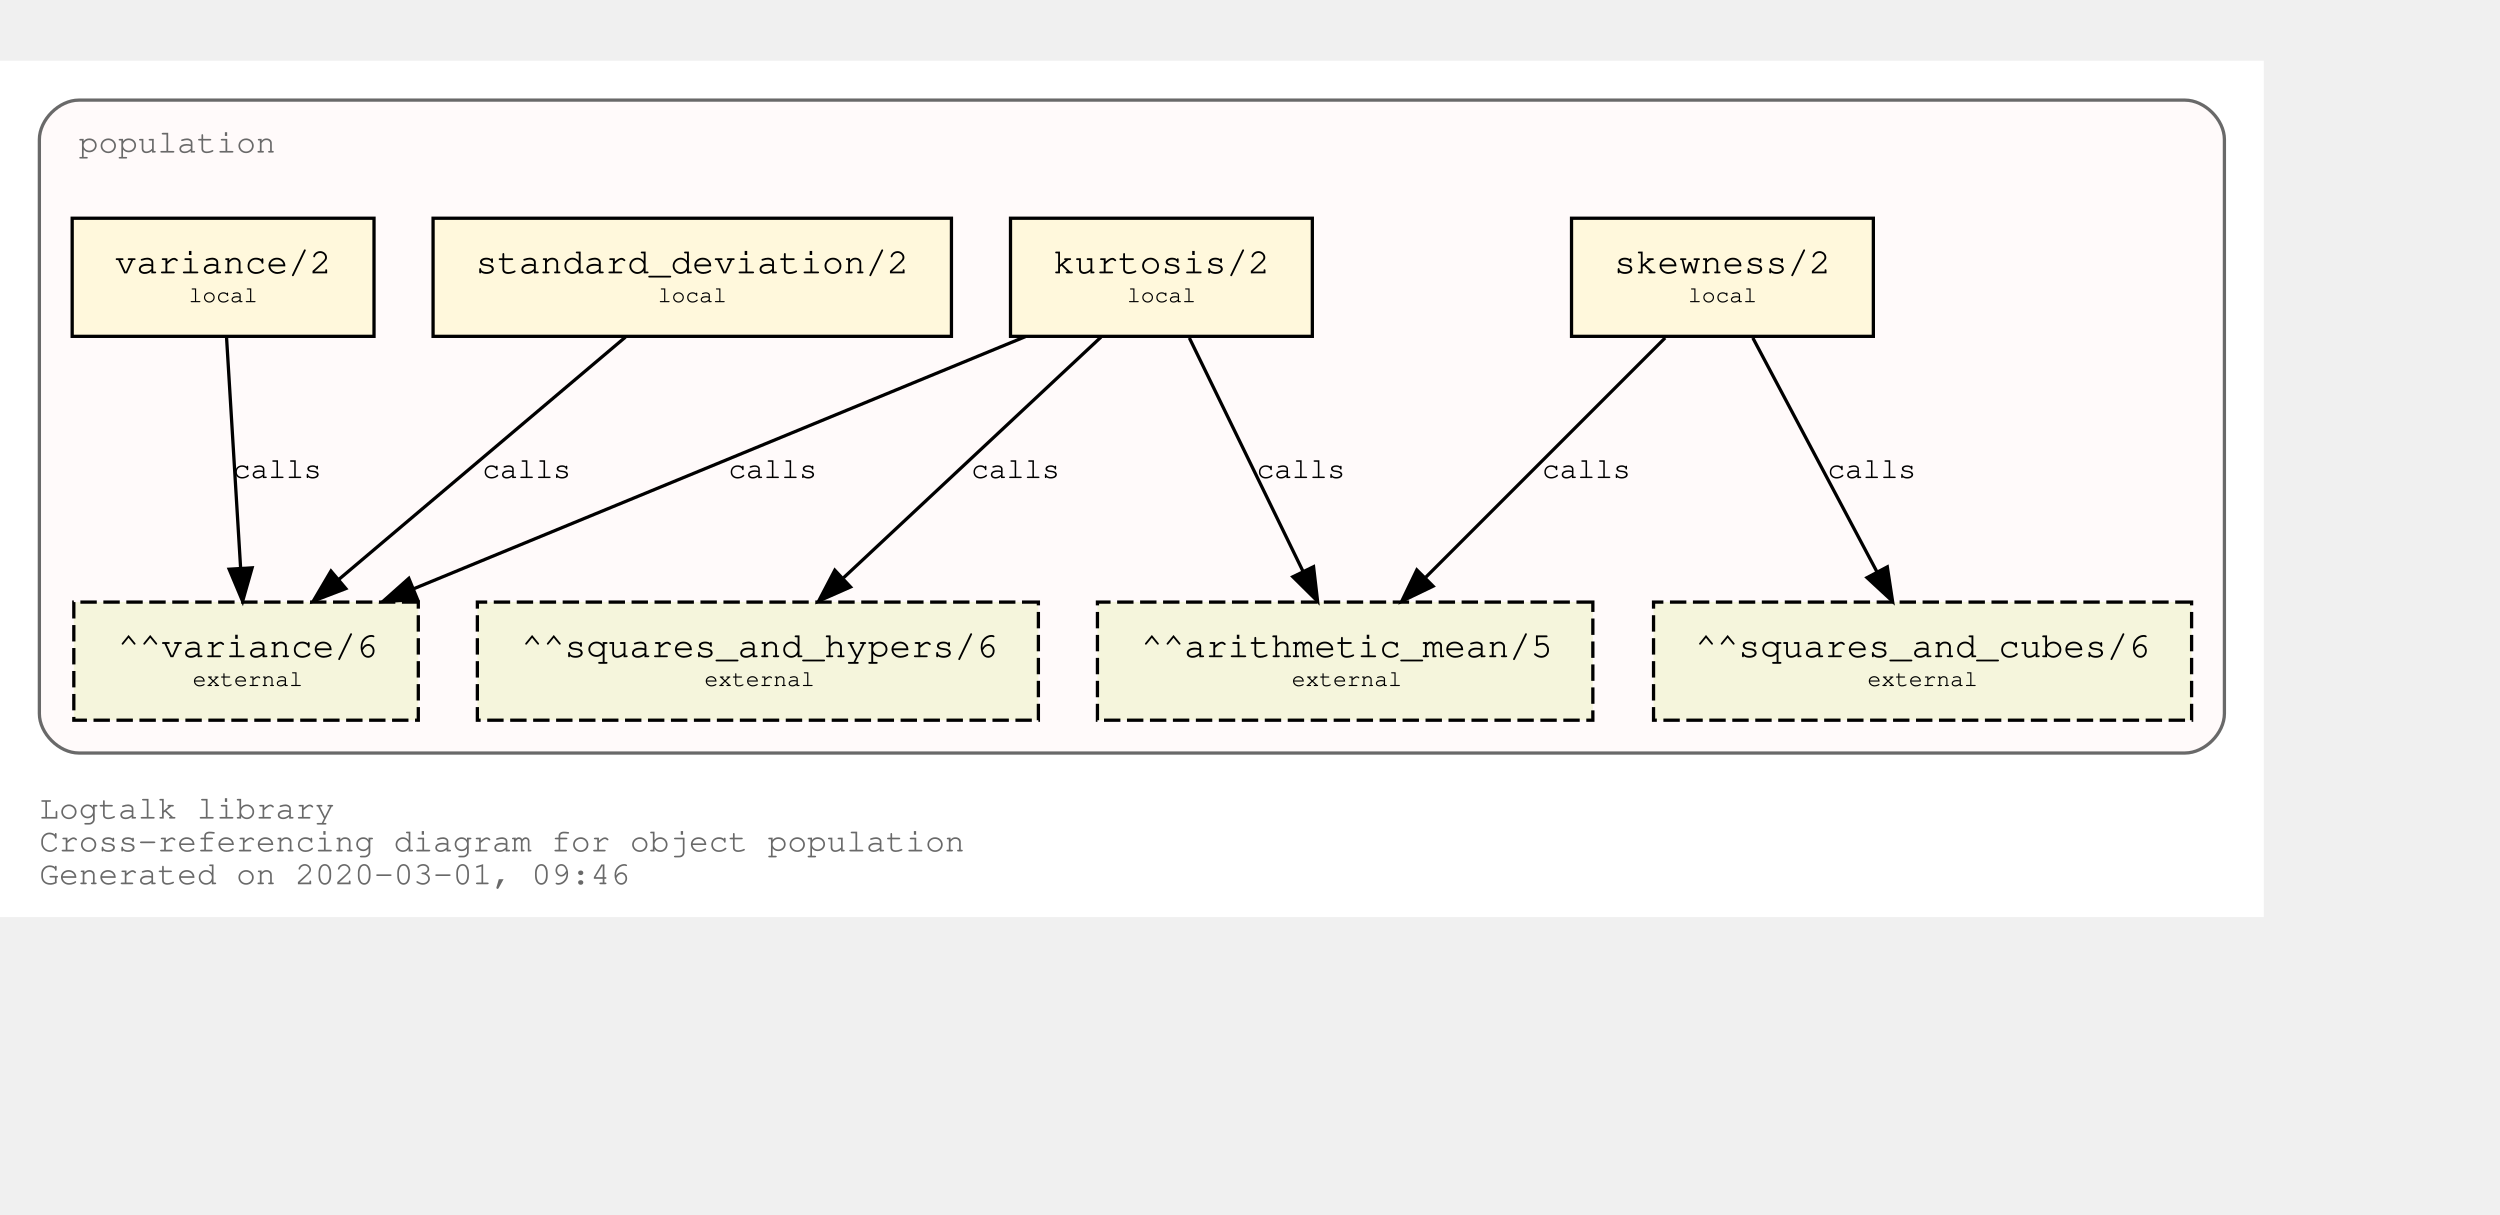
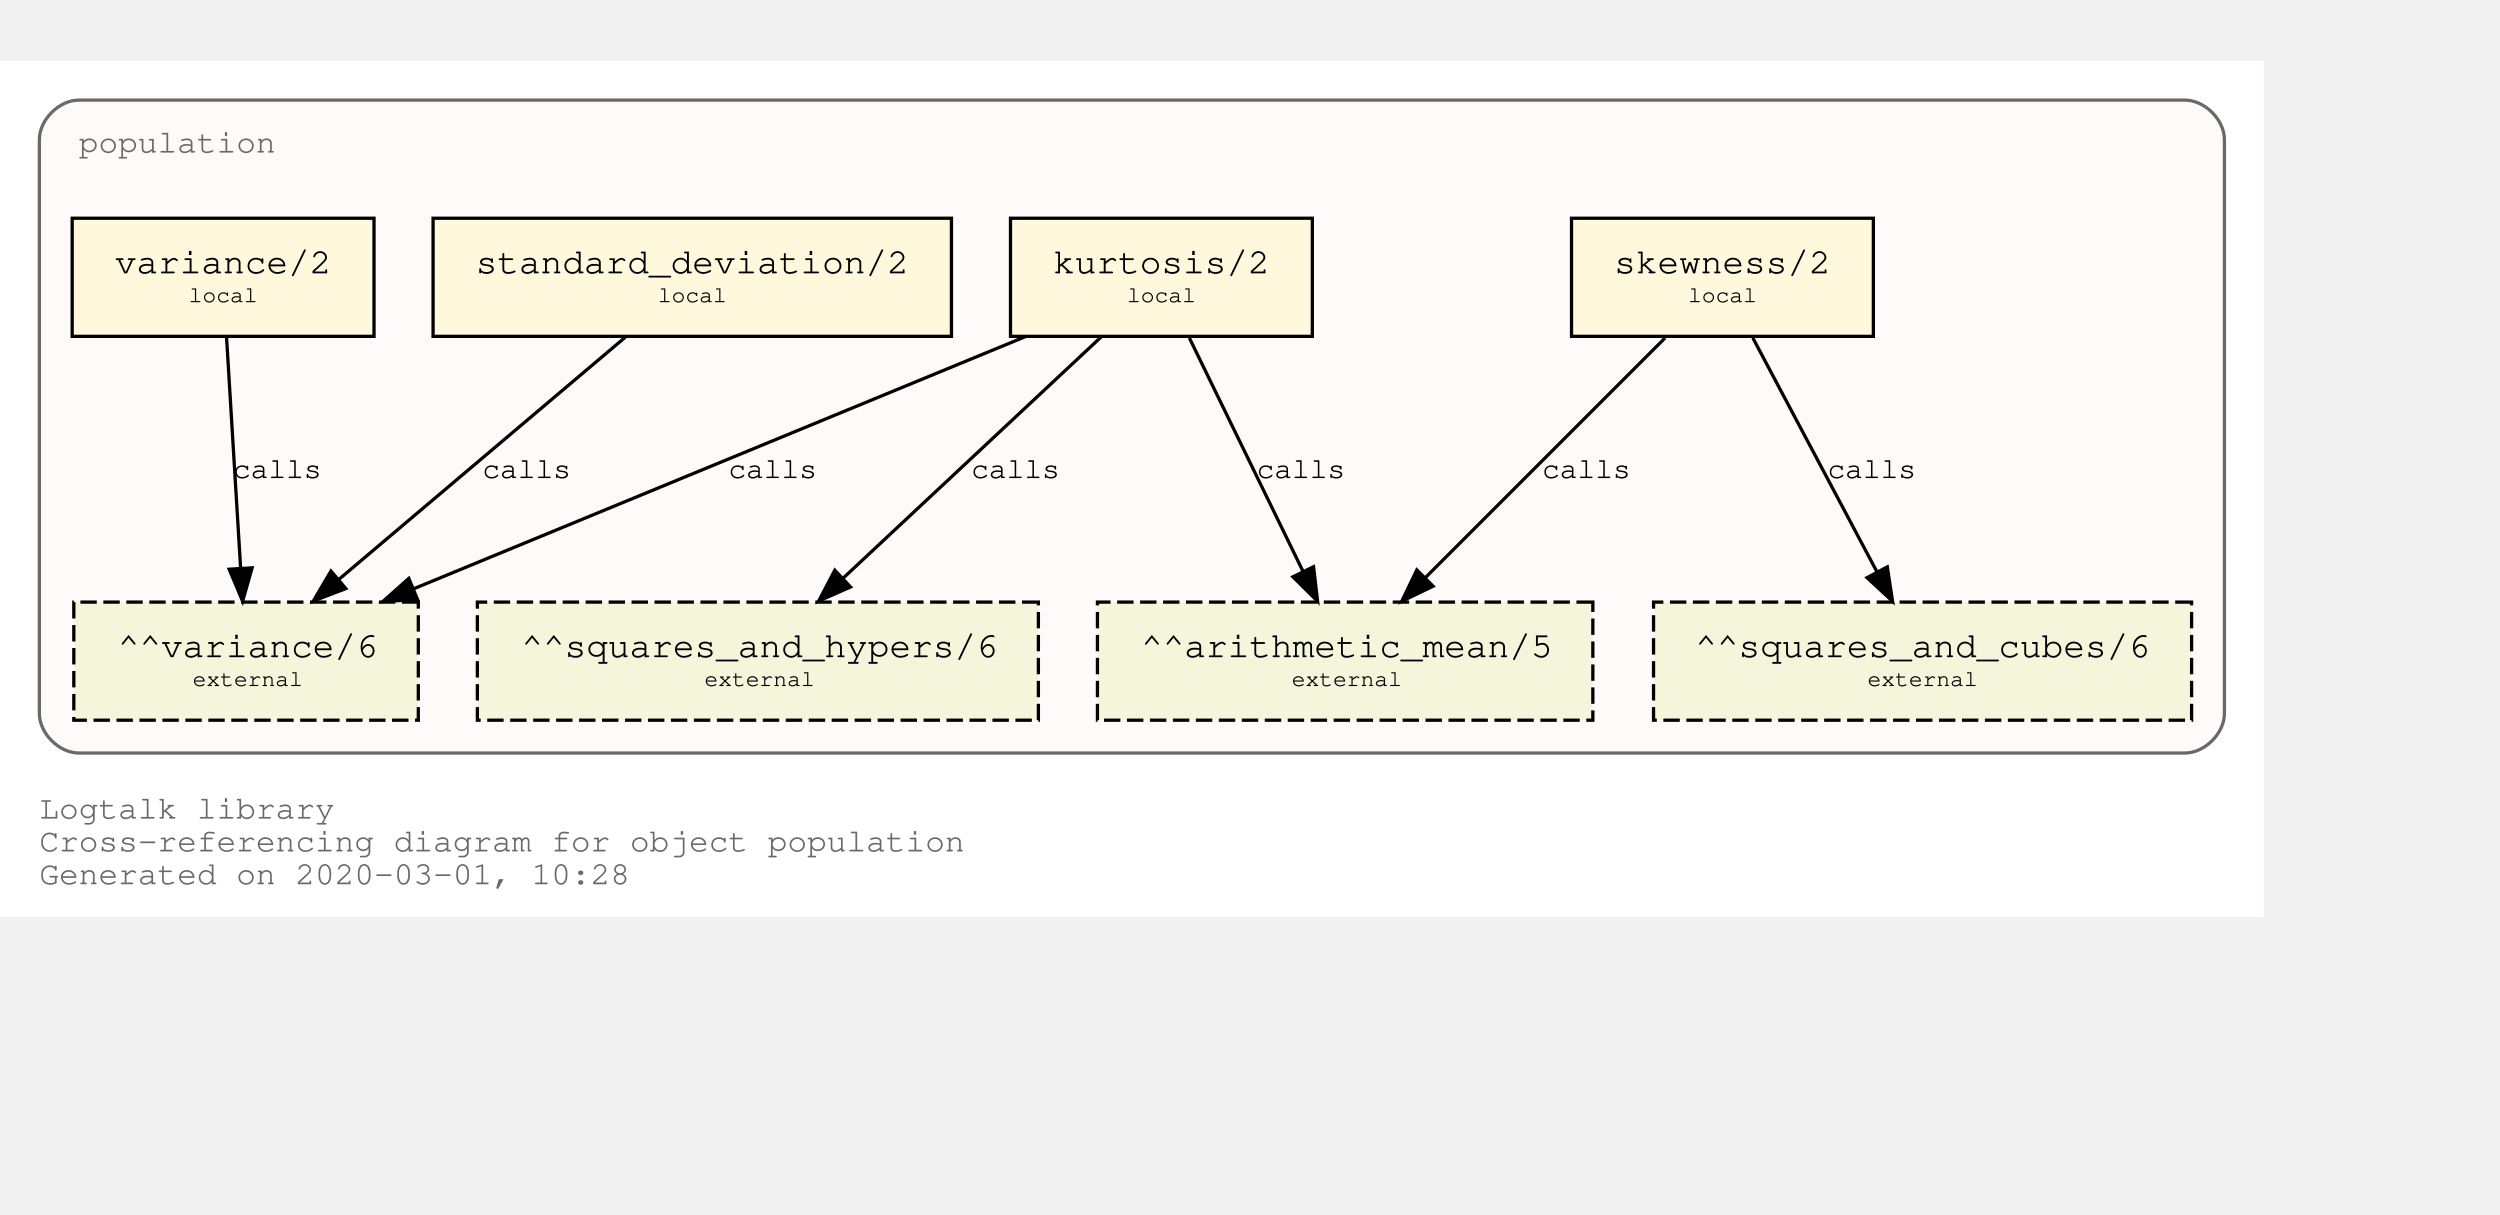
<svg xmlns="http://www.w3.org/2000/svg" xmlns:xlink="http://www.w3.org/1999/xlink" width="834pt" height="405pt" viewBox="72.00 72.00 762.00 333.00">
  <g id="graph0" class="graph" transform="scale(1 1) rotate(0) translate(76 329)">
    <polygon fill="white" stroke="transparent" points="-4,4 -4,-257 686,-257 686,4 -4,4" />
    <text text-anchor="start" x="8" y="-26" font-family="Courier,monospace" font-size="10.00" fill="dimgray">Logtalk library</text>
    <text text-anchor="start" x="8" y="-16" font-family="Courier,monospace" font-size="10.00" fill="dimgray">Cross-referencing diagram for object population</text>
-     <text text-anchor="start" x="8" y="-6" font-family="Courier,monospace" font-size="10.00" fill="dimgray">Generated on 2020-03-01, 09:46</text>
+     <text text-anchor="start" x="8" y="-6" font-family="Courier,monospace" font-size="10.00" fill="dimgray">Generated on 2020-03-01, 10:28</text>
    <g id="clust1" class="cluster">
      <g id="a_clust1">
        <a xlink:title="population">
          <path fill="snow" stroke="dimgray" d="M20,-46C20,-46 662,-46 662,-46 668,-46 674,-52 674,-58 674,-58 674,-233 674,-233 674,-239 668,-245 662,-245 662,-245 20,-245 20,-245 14,-245 8,-239 8,-233 8,-233 8,-58 8,-58 8,-52 14,-46 20,-46" />
          <g id="a_clust1_0">
-             <a xlink:href="https://github.com/LogtalkDotOrg/logtalk3/tree/2e79bc447ebf5d3c285bf9e2fb38b4c82696a6b3/library/statistics/population.lgt" xlink:title="https://github.com/LogtalkDotOrg/logtalk3/tree/2e79bc447ebf5d3c285bf9e2fb38b4c82696a6b3/library/statistics/population.lgt">
+             <a xlink:href="https://github.com/LogtalkDotOrg/logtalk3/tree/28b6c9017f3f3a68430793f8eb26ee6105e46f1a/library/statistics/population.lgt" xlink:title="https://github.com/LogtalkDotOrg/logtalk3/tree/28b6c9017f3f3a68430793f8eb26ee6105e46f1a/library/statistics/population.lgt">
              <text text-anchor="start" x="20" y="-229" font-family="Courier,monospace" font-size="10.00" fill="dimgray">population</text>
            </a>
          </g>
        </a>
      </g>
    </g>
    <g id="node1" class="node">
      <g id="a_node1">
-         <a xlink:href="https://github.com/LogtalkDotOrg/logtalk3/tree/2e79bc447ebf5d3c285bf9e2fb38b4c82696a6b3/library/statistics/population.lgt#L32" xlink:title="https://github.com/LogtalkDotOrg/logtalk3/tree/2e79bc447ebf5d3c285bf9e2fb38b4c82696a6b3/library/statistics/population.lgt#L32">
+         <a xlink:href="https://github.com/LogtalkDotOrg/logtalk3/tree/28b6c9017f3f3a68430793f8eb26ee6105e46f1a/library/statistics/population.lgt#L32" xlink:title="https://github.com/LogtalkDotOrg/logtalk3/tree/28b6c9017f3f3a68430793f8eb26ee6105e46f1a/library/statistics/population.lgt#L32">
          <polygon fill="cornsilk" stroke="black" points="567,-209 475,-209 475,-173 567,-173 567,-209" />
          <text text-anchor="start" x="482.8" y="-192.8" font-family="Courier,monospace" font-size="9.00"> </text>
          <text text-anchor="start" x="487.99" y="-192.2" font-family="Courier,monospace" font-size="11.00">skewness/2</text>
          <text text-anchor="start" x="553.8" y="-192.8" font-family="Courier,monospace" font-size="9.00"> </text>
          <text text-anchor="start" x="482.8" y="-182.8" font-family="Courier,monospace" font-size="9.00"> </text>
          <text text-anchor="start" x="510.5" y="-183.4" font-family="Courier,monospace" font-size="7.00">local</text>
          <text text-anchor="start" x="553.8" y="-182.8" font-family="Courier,monospace" font-size="9.00"> </text>
        </a>
      </g>
    </g>
    <g id="node5" class="node">
      <polygon fill="beige" stroke="black" stroke-dasharray="5,2" points="481.5,-92 330.5,-92 330.5,-56 481.5,-56 481.5,-92" />
      <text text-anchor="start" x="338.8" y="-75.8" font-family="Courier,monospace" font-size="9.00"> </text>
      <text text-anchor="start" x="343.79" y="-75.2" font-family="Courier,monospace" font-size="11.00">^^arithmetic_mean/5</text>
      <text text-anchor="start" x="468.8" y="-75.8" font-family="Courier,monospace" font-size="9.00"> </text>
      <text text-anchor="start" x="338.8" y="-65.8" font-family="Courier,monospace" font-size="9.00"> </text>
      <text text-anchor="start" x="389.7" y="-66.4" font-family="Courier,monospace" font-size="7.00">external</text>
      <text text-anchor="start" x="468.8" y="-65.8" font-family="Courier,monospace" font-size="9.00"> </text>
    </g>
    <g id="edge1" class="edge">
      <g id="a_edge1">
-         <a xlink:href="https://github.com/LogtalkDotOrg/logtalk3/tree/2e79bc447ebf5d3c285bf9e2fb38b4c82696a6b3/library/statistics/population.lgt#L32" xlink:title="calls">
+         <a xlink:href="https://github.com/LogtalkDotOrg/logtalk3/tree/28b6c9017f3f3a68430793f8eb26ee6105e46f1a/library/statistics/population.lgt#L32" xlink:title="calls">
          <path fill="none" stroke="black" d="M503.53,-172.53C484.09,-153.09 452.51,-121.51 430.57,-99.57" />
          <polygon fill="black" stroke="black" points="432.8,-96.85 423.25,-92.25 427.85,-101.8 432.8,-96.85" />
        </a>
      </g>
      <g id="a_edge1-label">
-         <a xlink:href="https://github.com/LogtalkDotOrg/logtalk3/tree/2e79bc447ebf5d3c285bf9e2fb38b4c82696a6b3/library/statistics/population.lgt#L32" xlink:title="https://github.com/LogtalkDotOrg/logtalk3/tree/2e79bc447ebf5d3c285bf9e2fb38b4c82696a6b3/library/statistics/population.lgt#L32">
+         <a xlink:href="https://github.com/LogtalkDotOrg/logtalk3/tree/28b6c9017f3f3a68430793f8eb26ee6105e46f1a/library/statistics/population.lgt#L32" xlink:title="https://github.com/LogtalkDotOrg/logtalk3/tree/28b6c9017f3f3a68430793f8eb26ee6105e46f1a/library/statistics/population.lgt#L32">
          <text text-anchor="start" x="466" y="-129.8" font-family="Courier,monospace" font-size="9.00">calls</text>
        </a>
      </g>
    </g>
    <g id="node6" class="node">
      <polygon fill="beige" stroke="black" stroke-dasharray="5,2" points="664,-92 500,-92 500,-56 664,-56 664,-92" />
      <text text-anchor="start" x="507.8" y="-75.8" font-family="Courier,monospace" font-size="9.00"> </text>
      <text text-anchor="start" x="512.69" y="-75.2" font-family="Courier,monospace" font-size="11.00">^^squares_and_cubes/6</text>
      <text text-anchor="start" x="650.8" y="-75.8" font-family="Courier,monospace" font-size="9.00"> </text>
      <text text-anchor="start" x="507.8" y="-65.8" font-family="Courier,monospace" font-size="9.00"> </text>
      <text text-anchor="start" x="565.2" y="-66.4" font-family="Courier,monospace" font-size="7.00">external</text>
      <text text-anchor="start" x="650.8" y="-65.8" font-family="Courier,monospace" font-size="9.00"> </text>
    </g>
    <g id="edge2" class="edge">
      <g id="a_edge2">
-         <a xlink:href="https://github.com/LogtalkDotOrg/logtalk3/tree/2e79bc447ebf5d3c285bf9e2fb38b4c82696a6b3/library/statistics/population.lgt#L32" xlink:title="calls">
+         <a xlink:href="https://github.com/LogtalkDotOrg/logtalk3/tree/28b6c9017f3f3a68430793f8eb26ee6105e46f1a/library/statistics/population.lgt#L32" xlink:title="calls">
          <path fill="none" stroke="black" d="M530.26,-172.53C540.31,-153.6 556.46,-123.16 568.04,-101.32" />
          <polygon fill="black" stroke="black" points="571.25,-102.73 572.85,-92.25 565.07,-99.45 571.25,-102.73" />
        </a>
      </g>
      <g id="a_edge2-label">
-         <a xlink:href="https://github.com/LogtalkDotOrg/logtalk3/tree/2e79bc447ebf5d3c285bf9e2fb38b4c82696a6b3/library/statistics/population.lgt#L32" xlink:title="https://github.com/LogtalkDotOrg/logtalk3/tree/2e79bc447ebf5d3c285bf9e2fb38b4c82696a6b3/library/statistics/population.lgt#L32">
+         <a xlink:href="https://github.com/LogtalkDotOrg/logtalk3/tree/28b6c9017f3f3a68430793f8eb26ee6105e46f1a/library/statistics/population.lgt#L32" xlink:title="https://github.com/LogtalkDotOrg/logtalk3/tree/28b6c9017f3f3a68430793f8eb26ee6105e46f1a/library/statistics/population.lgt#L32">
          <text text-anchor="start" x="553" y="-129.8" font-family="Courier,monospace" font-size="9.00">calls</text>
        </a>
      </g>
    </g>
    <g id="node2" class="node">
      <g id="a_node2">
-         <a xlink:href="https://github.com/LogtalkDotOrg/logtalk3/tree/2e79bc447ebf5d3c285bf9e2fb38b4c82696a6b3/library/statistics/population.lgt#L40" xlink:title="https://github.com/LogtalkDotOrg/logtalk3/tree/2e79bc447ebf5d3c285bf9e2fb38b4c82696a6b3/library/statistics/population.lgt#L40">
+         <a xlink:href="https://github.com/LogtalkDotOrg/logtalk3/tree/28b6c9017f3f3a68430793f8eb26ee6105e46f1a/library/statistics/population.lgt#L40" xlink:title="https://github.com/LogtalkDotOrg/logtalk3/tree/28b6c9017f3f3a68430793f8eb26ee6105e46f1a/library/statistics/population.lgt#L40">
          <polygon fill="cornsilk" stroke="black" points="396,-209 304,-209 304,-173 396,-173 396,-209" />
          <text text-anchor="start" x="311.8" y="-192.8" font-family="Courier,monospace" font-size="9.00"> </text>
          <text text-anchor="start" x="316.99" y="-192.2" font-family="Courier,monospace" font-size="11.00">kurtosis/2</text>
          <text text-anchor="start" x="382.8" y="-192.8" font-family="Courier,monospace" font-size="9.00"> </text>
          <text text-anchor="start" x="311.8" y="-182.8" font-family="Courier,monospace" font-size="9.00"> </text>
          <text text-anchor="start" x="339.5" y="-183.4" font-family="Courier,monospace" font-size="7.00">local</text>
          <text text-anchor="start" x="382.8" y="-182.8" font-family="Courier,monospace" font-size="9.00"> </text>
        </a>
      </g>
    </g>
    <g id="edge3" class="edge">
      <g id="a_edge3">
-         <a xlink:href="https://github.com/LogtalkDotOrg/logtalk3/tree/2e79bc447ebf5d3c285bf9e2fb38b4c82696a6b3/library/statistics/population.lgt#L40" xlink:title="calls">
+         <a xlink:href="https://github.com/LogtalkDotOrg/logtalk3/tree/28b6c9017f3f3a68430793f8eb26ee6105e46f1a/library/statistics/population.lgt#L40" xlink:title="calls">
          <path fill="none" stroke="black" d="M358.51,-172.53C367.73,-153.6 382.55,-123.16 393.18,-101.32" />
          <polygon fill="black" stroke="black" points="396.37,-102.78 397.6,-92.25 390.07,-99.71 396.37,-102.78" />
        </a>
      </g>
      <g id="a_edge3-label">
-         <a xlink:href="https://github.com/LogtalkDotOrg/logtalk3/tree/2e79bc447ebf5d3c285bf9e2fb38b4c82696a6b3/library/statistics/population.lgt#L40" xlink:title="https://github.com/LogtalkDotOrg/logtalk3/tree/2e79bc447ebf5d3c285bf9e2fb38b4c82696a6b3/library/statistics/population.lgt#L40">
+         <a xlink:href="https://github.com/LogtalkDotOrg/logtalk3/tree/28b6c9017f3f3a68430793f8eb26ee6105e46f1a/library/statistics/population.lgt#L40" xlink:title="https://github.com/LogtalkDotOrg/logtalk3/tree/28b6c9017f3f3a68430793f8eb26ee6105e46f1a/library/statistics/population.lgt#L40">
          <text text-anchor="start" x="379" y="-129.8" font-family="Courier,monospace" font-size="9.00">calls</text>
        </a>
      </g>
    </g>
    <g id="node7" class="node">
      <polygon fill="beige" stroke="black" stroke-dasharray="5,2" points="312.5,-92 141.5,-92 141.5,-56 312.5,-56 312.5,-92" />
      <text text-anchor="start" x="149.8" y="-75.8" font-family="Courier,monospace" font-size="9.00"> </text>
      <text text-anchor="start" x="154.89" y="-75.2" font-family="Courier,monospace" font-size="11.00">^^squares_and_hypers/6</text>
      <text text-anchor="start" x="299.8" y="-75.8" font-family="Courier,monospace" font-size="9.00"> </text>
      <text text-anchor="start" x="149.8" y="-65.8" font-family="Courier,monospace" font-size="9.00"> </text>
      <text text-anchor="start" x="210.7" y="-66.4" font-family="Courier,monospace" font-size="7.00">external</text>
      <text text-anchor="start" x="299.8" y="-65.8" font-family="Courier,monospace" font-size="9.00"> </text>
    </g>
    <g id="edge4" class="edge">
      <g id="a_edge4">
-         <a xlink:href="https://github.com/LogtalkDotOrg/logtalk3/tree/2e79bc447ebf5d3c285bf9e2fb38b4c82696a6b3/library/statistics/population.lgt#L40" xlink:title="calls">
+         <a xlink:href="https://github.com/LogtalkDotOrg/logtalk3/tree/28b6c9017f3f3a68430793f8eb26ee6105e46f1a/library/statistics/population.lgt#L40" xlink:title="calls">
          <path fill="none" stroke="black" d="M331.59,-172.78C310.75,-153.31 276.66,-121.43 253.1,-99.4" />
          <polygon fill="black" stroke="black" points="255.24,-96.61 245.54,-92.33 250.45,-101.72 255.24,-96.61" />
        </a>
      </g>
      <g id="a_edge4-label">
-         <a xlink:href="https://github.com/LogtalkDotOrg/logtalk3/tree/2e79bc447ebf5d3c285bf9e2fb38b4c82696a6b3/library/statistics/population.lgt#L40" xlink:title="https://github.com/LogtalkDotOrg/logtalk3/tree/2e79bc447ebf5d3c285bf9e2fb38b4c82696a6b3/library/statistics/population.lgt#L40">
+         <a xlink:href="https://github.com/LogtalkDotOrg/logtalk3/tree/28b6c9017f3f3a68430793f8eb26ee6105e46f1a/library/statistics/population.lgt#L40" xlink:title="https://github.com/LogtalkDotOrg/logtalk3/tree/28b6c9017f3f3a68430793f8eb26ee6105e46f1a/library/statistics/population.lgt#L40">
          <text text-anchor="start" x="292" y="-129.8" font-family="Courier,monospace" font-size="9.00">calls</text>
        </a>
      </g>
    </g>
    <g id="node8" class="node">
      <polygon fill="beige" stroke="black" stroke-dasharray="5,2" points="123.5,-92 18.5,-92 18.5,-56 123.5,-56 123.5,-92" />
      <text text-anchor="start" x="26.8" y="-75.8" font-family="Courier,monospace" font-size="9.00"> </text>
      <text text-anchor="start" x="31.89" y="-75.2" font-family="Courier,monospace" font-size="11.00">^^variance/6</text>
      <text text-anchor="start" x="110.8" y="-75.8" font-family="Courier,monospace" font-size="9.00"> </text>
      <text text-anchor="start" x="26.8" y="-65.8" font-family="Courier,monospace" font-size="9.00"> </text>
      <text text-anchor="start" x="54.7" y="-66.4" font-family="Courier,monospace" font-size="7.00">external</text>
      <text text-anchor="start" x="110.8" y="-65.8" font-family="Courier,monospace" font-size="9.00"> </text>
    </g>
    <g id="edge5" class="edge">
      <g id="a_edge5">
-         <a xlink:href="https://github.com/LogtalkDotOrg/logtalk3/tree/2e79bc447ebf5d3c285bf9e2fb38b4c82696a6b3/library/statistics/population.lgt#L40" xlink:title="calls">
+         <a xlink:href="https://github.com/LogtalkDotOrg/logtalk3/tree/28b6c9017f3f3a68430793f8eb26ee6105e46f1a/library/statistics/population.lgt#L40" xlink:title="calls">
          <path fill="none" stroke="black" d="M308.53,-172.91C258.84,-152.43 175.6,-118.11 122.01,-96.03" />
          <polygon fill="black" stroke="black" points="123.27,-92.76 112.7,-92.19 120.61,-99.23 123.27,-92.76" />
        </a>
      </g>
      <g id="a_edge5-label">
-         <a xlink:href="https://github.com/LogtalkDotOrg/logtalk3/tree/2e79bc447ebf5d3c285bf9e2fb38b4c82696a6b3/library/statistics/population.lgt#L40" xlink:title="https://github.com/LogtalkDotOrg/logtalk3/tree/2e79bc447ebf5d3c285bf9e2fb38b4c82696a6b3/library/statistics/population.lgt#L40">
+         <a xlink:href="https://github.com/LogtalkDotOrg/logtalk3/tree/28b6c9017f3f3a68430793f8eb26ee6105e46f1a/library/statistics/population.lgt#L40" xlink:title="https://github.com/LogtalkDotOrg/logtalk3/tree/28b6c9017f3f3a68430793f8eb26ee6105e46f1a/library/statistics/population.lgt#L40">
          <text text-anchor="start" x="218" y="-129.8" font-family="Courier,monospace" font-size="9.00">calls</text>
        </a>
      </g>
    </g>
    <g id="node3" class="node">
      <g id="a_node3">
-         <a xlink:href="https://github.com/LogtalkDotOrg/logtalk3/tree/2e79bc447ebf5d3c285bf9e2fb38b4c82696a6b3/library/statistics/population.lgt#L49" xlink:title="https://github.com/LogtalkDotOrg/logtalk3/tree/2e79bc447ebf5d3c285bf9e2fb38b4c82696a6b3/library/statistics/population.lgt#L49">
+         <a xlink:href="https://github.com/LogtalkDotOrg/logtalk3/tree/28b6c9017f3f3a68430793f8eb26ee6105e46f1a/library/statistics/population.lgt#L49" xlink:title="https://github.com/LogtalkDotOrg/logtalk3/tree/28b6c9017f3f3a68430793f8eb26ee6105e46f1a/library/statistics/population.lgt#L49">
          <polygon fill="cornsilk" stroke="black" points="286,-209 128,-209 128,-173 286,-173 286,-209" />
          <text text-anchor="start" x="135.8" y="-192.8" font-family="Courier,monospace" font-size="9.00"> </text>
          <text text-anchor="start" x="140.99" y="-192.2" font-family="Courier,monospace" font-size="11.00">standard_deviation/2</text>
          <text text-anchor="start" x="272.8" y="-192.8" font-family="Courier,monospace" font-size="9.00"> </text>
          <text text-anchor="start" x="135.8" y="-182.8" font-family="Courier,monospace" font-size="9.00"> </text>
          <text text-anchor="start" x="196.5" y="-183.4" font-family="Courier,monospace" font-size="7.00">local</text>
          <text text-anchor="start" x="272.8" y="-182.8" font-family="Courier,monospace" font-size="9.00"> </text>
        </a>
      </g>
    </g>
    <g id="edge6" class="edge">
      <g id="a_edge6">
-         <a xlink:href="https://github.com/LogtalkDotOrg/logtalk3/tree/2e79bc447ebf5d3c285bf9e2fb38b4c82696a6b3/library/statistics/population.lgt#L49" xlink:title="calls">
+         <a xlink:href="https://github.com/LogtalkDotOrg/logtalk3/tree/28b6c9017f3f3a68430793f8eb26ee6105e46f1a/library/statistics/population.lgt#L49" xlink:title="calls">
          <path fill="none" stroke="black" d="M186.64,-172.78C163.4,-153.14 125.26,-120.88 99.18,-98.83" />
          <polygon fill="black" stroke="black" points="101.4,-96.12 91.5,-92.33 96.88,-101.46 101.4,-96.12" />
        </a>
      </g>
      <g id="a_edge6-label">
-         <a xlink:href="https://github.com/LogtalkDotOrg/logtalk3/tree/2e79bc447ebf5d3c285bf9e2fb38b4c82696a6b3/library/statistics/population.lgt#L49" xlink:title="https://github.com/LogtalkDotOrg/logtalk3/tree/2e79bc447ebf5d3c285bf9e2fb38b4c82696a6b3/library/statistics/population.lgt#L49">
+         <a xlink:href="https://github.com/LogtalkDotOrg/logtalk3/tree/28b6c9017f3f3a68430793f8eb26ee6105e46f1a/library/statistics/population.lgt#L49" xlink:title="https://github.com/LogtalkDotOrg/logtalk3/tree/28b6c9017f3f3a68430793f8eb26ee6105e46f1a/library/statistics/population.lgt#L49">
          <text text-anchor="start" x="143" y="-129.8" font-family="Courier,monospace" font-size="9.00">calls</text>
        </a>
      </g>
    </g>
    <g id="node4" class="node">
      <g id="a_node4">
-         <a xlink:href="https://github.com/LogtalkDotOrg/logtalk3/tree/2e79bc447ebf5d3c285bf9e2fb38b4c82696a6b3/library/statistics/population.lgt#L53" xlink:title="https://github.com/LogtalkDotOrg/logtalk3/tree/2e79bc447ebf5d3c285bf9e2fb38b4c82696a6b3/library/statistics/population.lgt#L53">
+         <a xlink:href="https://github.com/LogtalkDotOrg/logtalk3/tree/28b6c9017f3f3a68430793f8eb26ee6105e46f1a/library/statistics/population.lgt#L53" xlink:title="https://github.com/LogtalkDotOrg/logtalk3/tree/28b6c9017f3f3a68430793f8eb26ee6105e46f1a/library/statistics/population.lgt#L53">
          <polygon fill="cornsilk" stroke="black" points="110,-209 18,-209 18,-173 110,-173 110,-209" />
          <text text-anchor="start" x="25.8" y="-192.8" font-family="Courier,monospace" font-size="9.00"> </text>
          <text text-anchor="start" x="30.99" y="-192.2" font-family="Courier,monospace" font-size="11.00">variance/2</text>
          <text text-anchor="start" x="96.8" y="-192.8" font-family="Courier,monospace" font-size="9.00"> </text>
          <text text-anchor="start" x="25.8" y="-182.8" font-family="Courier,monospace" font-size="9.00"> </text>
          <text text-anchor="start" x="53.5" y="-183.4" font-family="Courier,monospace" font-size="7.00">local</text>
          <text text-anchor="start" x="96.8" y="-182.8" font-family="Courier,monospace" font-size="9.00"> </text>
        </a>
      </g>
    </g>
    <g id="edge7" class="edge">
      <g id="a_edge7">
-         <a xlink:href="https://github.com/LogtalkDotOrg/logtalk3/tree/2e79bc447ebf5d3c285bf9e2fb38b4c82696a6b3/library/statistics/population.lgt#L53" xlink:title="calls">
+         <a xlink:href="https://github.com/LogtalkDotOrg/logtalk3/tree/28b6c9017f3f3a68430793f8eb26ee6105e46f1a/library/statistics/population.lgt#L53" xlink:title="calls">
          <path fill="none" stroke="black" d="M65.06,-172.53C66.2,-153.94 68,-124.24 69.33,-102.5" />
          <polygon fill="black" stroke="black" points="72.84,-102.45 69.95,-92.25 65.85,-102.02 72.84,-102.45" />
        </a>
      </g>
      <g id="a_edge7-label">
-         <a xlink:href="https://github.com/LogtalkDotOrg/logtalk3/tree/2e79bc447ebf5d3c285bf9e2fb38b4c82696a6b3/library/statistics/population.lgt#L53" xlink:title="https://github.com/LogtalkDotOrg/logtalk3/tree/2e79bc447ebf5d3c285bf9e2fb38b4c82696a6b3/library/statistics/population.lgt#L53">
+         <a xlink:href="https://github.com/LogtalkDotOrg/logtalk3/tree/28b6c9017f3f3a68430793f8eb26ee6105e46f1a/library/statistics/population.lgt#L53" xlink:title="https://github.com/LogtalkDotOrg/logtalk3/tree/28b6c9017f3f3a68430793f8eb26ee6105e46f1a/library/statistics/population.lgt#L53">
          <text text-anchor="start" x="67" y="-129.8" font-family="Courier,monospace" font-size="9.00">calls</text>
        </a>
      </g>
    </g>
  </g>
</svg>
